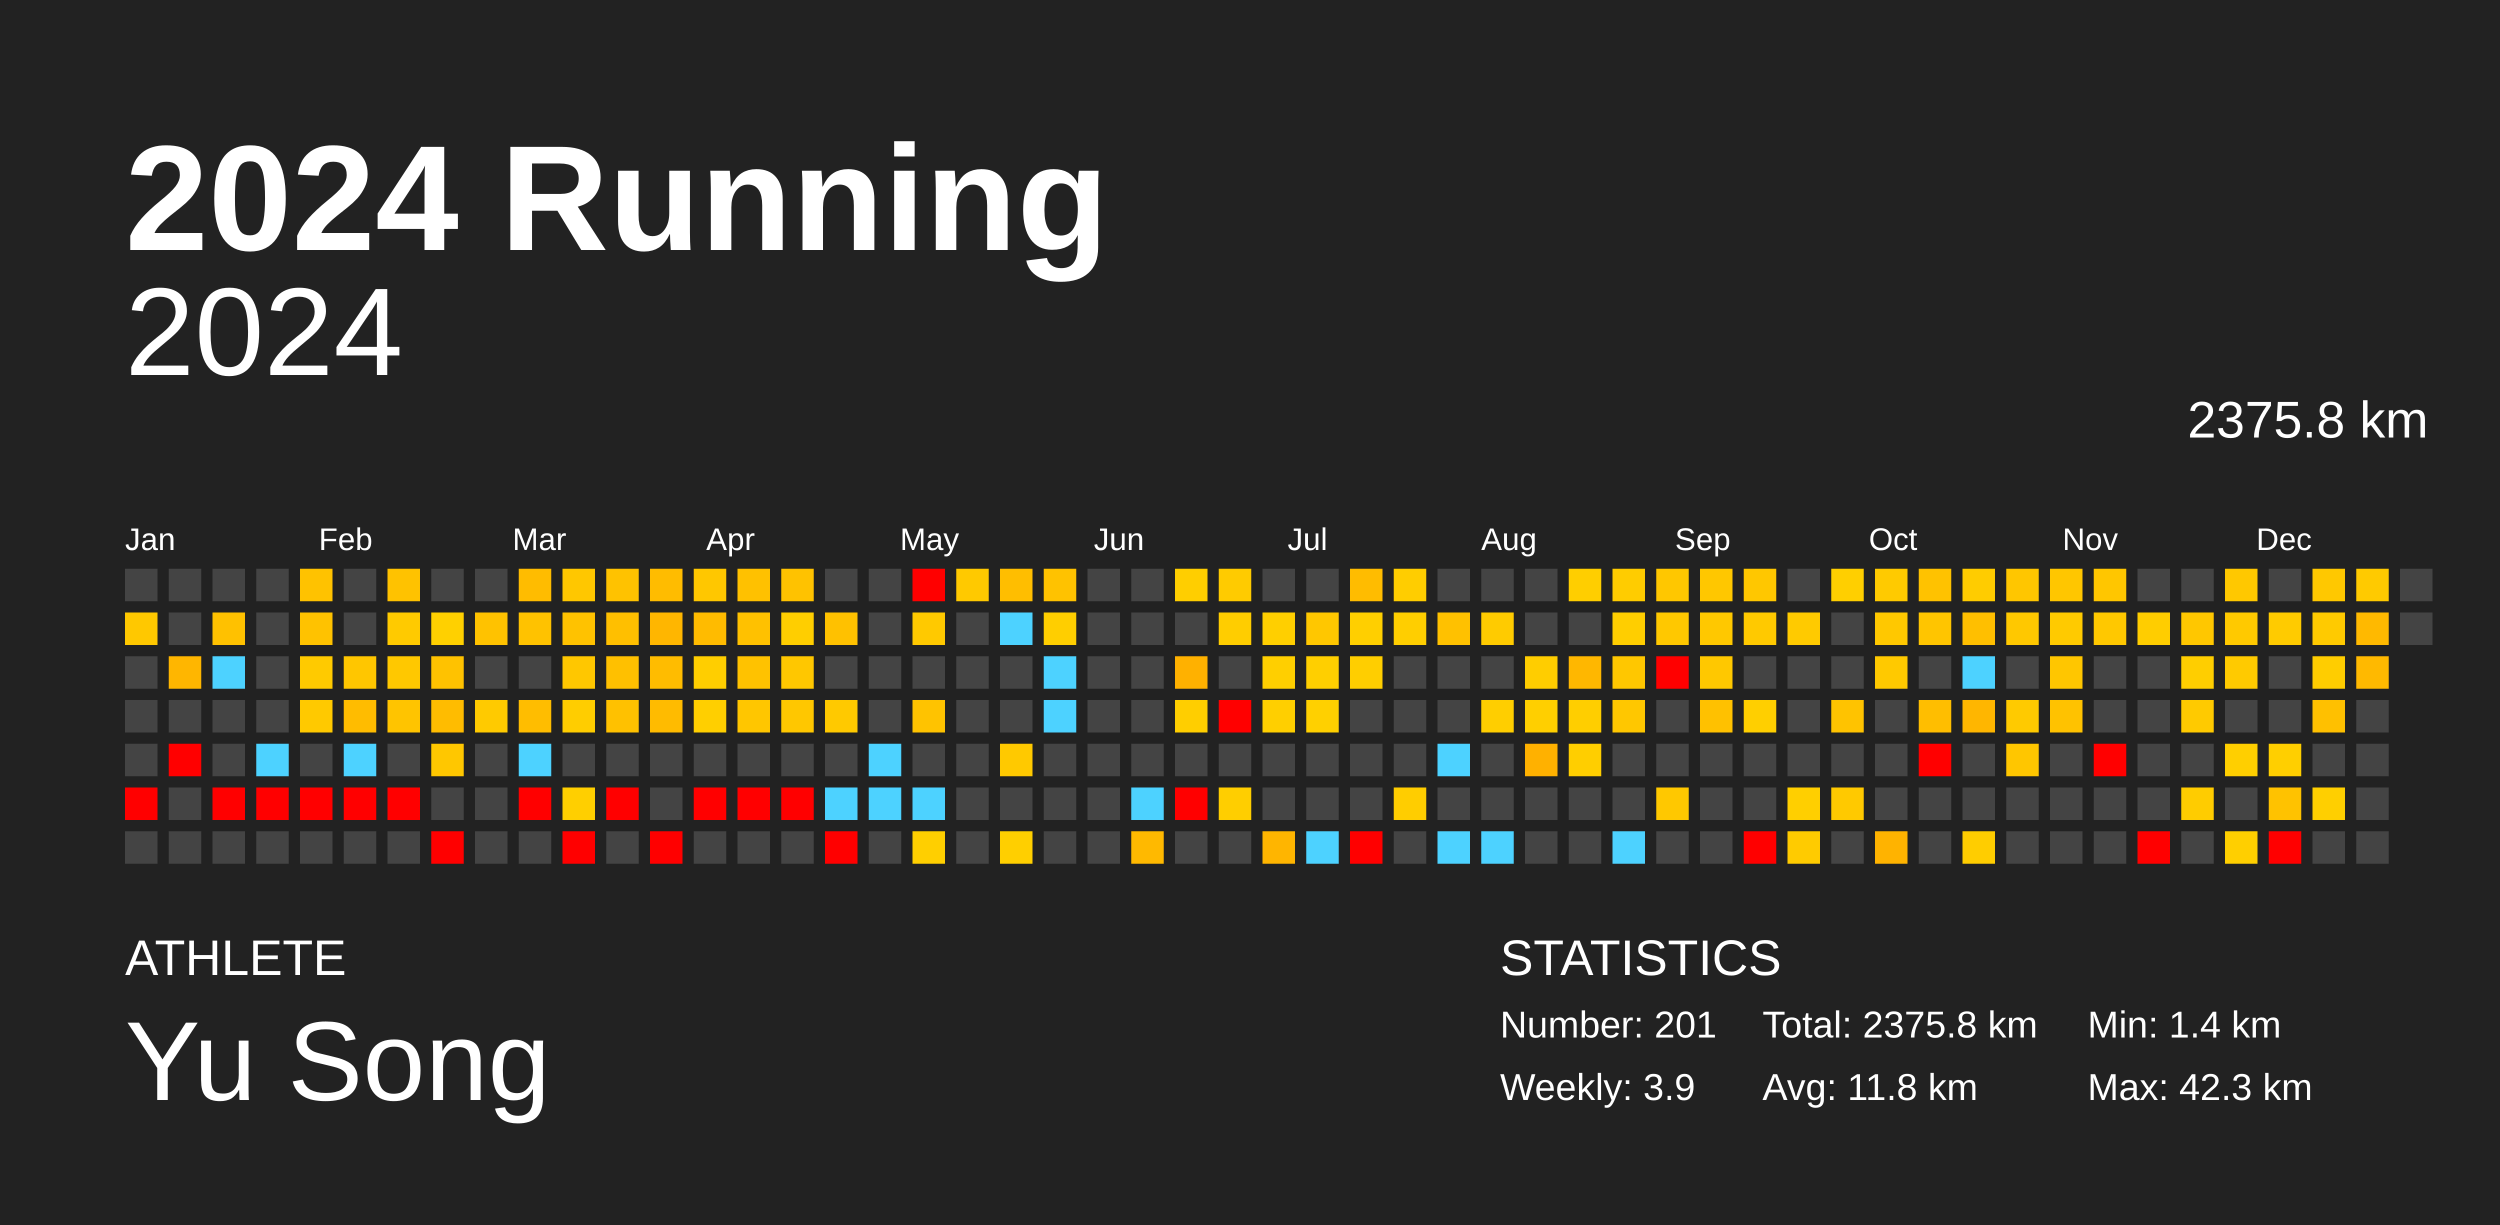
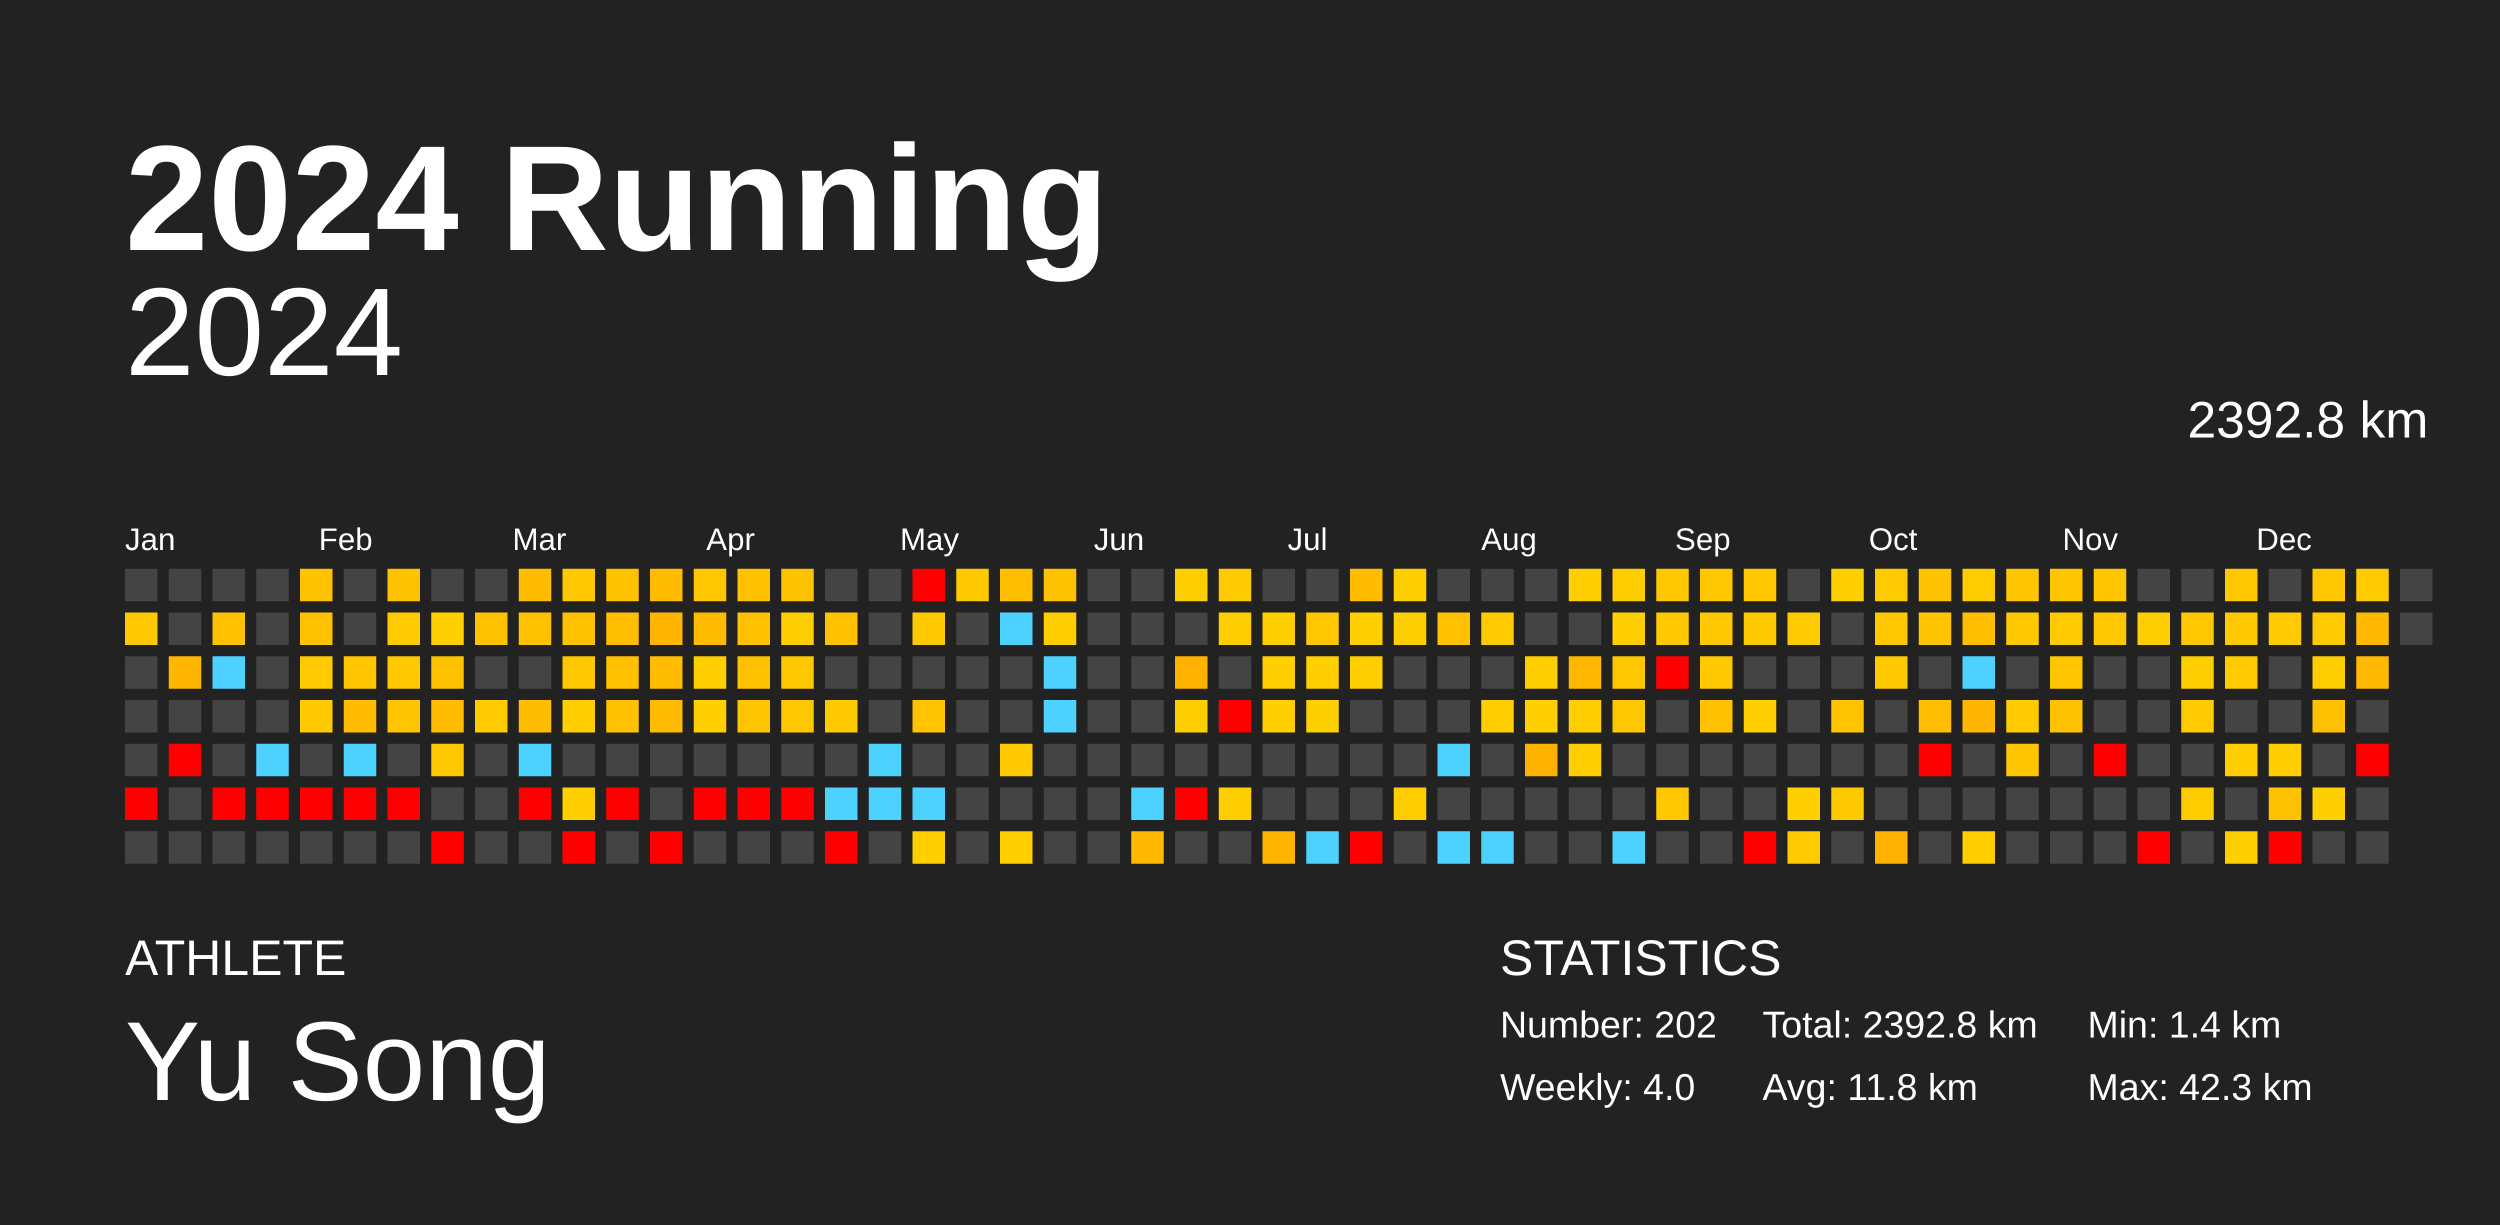
<svg xmlns="http://www.w3.org/2000/svg" baseProfile="full" height="98mm" version="1.1" viewBox="0,0,200,98" width="200mm">
  <defs />
  <rect fill="#222222" height="98" width="200" x="0" y="0" />
  <text fill="#FFFFFF" style="font-size:12px; font-family:Arial; font-weight:bold;" x="10" y="20">2024 Running</text>
  <text fill="#FFFFFF" style="font-size:4px; font-family:Arial" x="10" y="78">ATHLETE</text>
  <text fill="#FFFFFF" style="font-size:9px; font-family:Arial" x="10" y="88">Yu Song</text>
  <text fill="#FFFFFF" style="font-size:4px; font-family:Arial" x="120" y="78">STATISTICS</text>
-   <text fill="#FFFFFF" style="font-size:3px; font-family:Arial" x="120" y="83">Number: 201</text>
-   <text fill="#FFFFFF" style="font-size:3px; font-family:Arial" x="120" y="88">Weekly: 3.9</text>
-   <text fill="#FFFFFF" style="font-size:3px; font-family:Arial" x="141" y="83">Total: 2375.8 km</text>
+   <text fill="#FFFFFF" style="font-size:3px; font-family:Arial" x="120" y="83">Number: 202</text>
+   <text fill="#FFFFFF" style="font-size:3px; font-family:Arial" x="120" y="88">Weekly: 4.0</text>
+   <text fill="#FFFFFF" style="font-size:3px; font-family:Arial" x="141" y="83">Total: 2392.8 km</text>
  <text fill="#FFFFFF" style="font-size:3px; font-family:Arial" x="141" y="88">Avg: 11.8 km</text>
  <text fill="#FFFFFF" style="font-size:3px; font-family:Arial" x="167" y="83">Min: 1.4 km</text>
  <text fill="#FFFFFF" style="font-size:3px; font-family:Arial" x="167" y="88">Max: 42.3 km</text>
  <text alignment-baseline="hanging" fill="#FFFFFF" style="font-size:10.0px; font-family:Arial;" x="10" y="30">2024</text>
-   <text alignment-baseline="hanging" fill="#FFFFFF" style="font-size:4.125px; font-family:Arial;" x="175" y="35">2375.8 km</text>
+   <text alignment-baseline="hanging" fill="#FFFFFF" style="font-size:4.125px; font-family:Arial;" x="175" y="35">2392.8 km</text>
  <text fill="#FFFFFF" style="font-size:2.5px; font-family:Arial" x="10.0" y="44">Jan</text>
  <text fill="#FFFFFF" style="font-size:2.5px; font-family:Arial" x="25.5" y="44">Feb</text>
  <text fill="#FFFFFF" style="font-size:2.5px; font-family:Arial" x="41.0" y="44">Mar</text>
  <text fill="#FFFFFF" style="font-size:2.5px; font-family:Arial" x="56.5" y="44">Apr</text>
  <text fill="#FFFFFF" style="font-size:2.5px; font-family:Arial" x="72.0" y="44">May</text>
  <text fill="#FFFFFF" style="font-size:2.5px; font-family:Arial" x="87.5" y="44">Jun</text>
  <text fill="#FFFFFF" style="font-size:2.5px; font-family:Arial" x="103.0" y="44">Jul</text>
  <text fill="#FFFFFF" style="font-size:2.5px; font-family:Arial" x="118.5" y="44">Aug</text>
  <text fill="#FFFFFF" style="font-size:2.5px; font-family:Arial" x="134.0" y="44">Sep</text>
  <text fill="#FFFFFF" style="font-size:2.5px; font-family:Arial" x="149.5" y="44">Oct</text>
  <text fill="#FFFFFF" style="font-size:2.5px; font-family:Arial" x="165.0" y="44">Nov</text>
  <text fill="#FFFFFF" style="font-size:2.5px; font-family:Arial" x="180.5" y="44">Dec</text>
  <rect fill="#444444" height="2.6" width="2.6" x="10.0" y="45.5" />
  <rect fill="#ffc800" height="2.6" width="2.6" x="10.0" y="49.0" />
  <rect fill="#444444" height="2.6" width="2.6" x="10.0" y="52.5" />
  <rect fill="#444444" height="2.6" width="2.6" x="10.0" y="56.0" />
  <rect fill="#444444" height="2.6" width="2.6" x="10.0" y="59.5" />
  <rect fill="red" height="2.6" width="2.6" x="10.0" y="63.0" />
  <rect fill="#444444" height="2.6" width="2.6" x="10.0" y="66.5" />
  <rect fill="#444444" height="2.6" width="2.6" x="13.5" y="45.5" />
  <rect fill="#444444" height="2.6" width="2.6" x="13.5" y="49.0" />
  <rect fill="#ffb600" height="2.6" width="2.6" x="13.5" y="52.5" />
  <rect fill="#444444" height="2.6" width="2.6" x="13.5" y="56.0" />
  <rect fill="red" height="2.6" width="2.6" x="13.5" y="59.5" />
  <rect fill="#444444" height="2.6" width="2.6" x="13.5" y="63.0" />
  <rect fill="#444444" height="2.6" width="2.6" x="13.5" y="66.5" />
  <rect fill="#444444" height="2.6" width="2.6" x="17.0" y="45.5" />
  <rect fill="#ffc100" height="2.6" width="2.6" x="17.0" y="49.0" />
  <rect fill="#4dd2ff" height="2.6" width="2.6" x="17.0" y="52.5" />
  <rect fill="#444444" height="2.6" width="2.6" x="17.0" y="56.0" />
  <rect fill="#444444" height="2.6" width="2.6" x="17.0" y="59.5" />
  <rect fill="red" height="2.6" width="2.6" x="17.0" y="63.0" />
  <rect fill="#444444" height="2.6" width="2.6" x="17.0" y="66.5" />
  <rect fill="#444444" height="2.6" width="2.6" x="20.5" y="45.5" />
  <rect fill="#444444" height="2.6" width="2.6" x="20.5" y="49.0" />
  <rect fill="#444444" height="2.6" width="2.6" x="20.5" y="52.5" />
  <rect fill="#444444" height="2.6" width="2.6" x="20.5" y="56.0" />
  <rect fill="#4dd2ff" height="2.6" width="2.6" x="20.5" y="59.5" />
  <rect fill="red" height="2.6" width="2.6" x="20.5" y="63.0" />
  <rect fill="#444444" height="2.6" width="2.6" x="20.5" y="66.5" />
  <rect fill="#ffc200" height="2.6" width="2.6" x="24.0" y="45.5" />
  <rect fill="#ffc200" height="2.6" width="2.6" x="24.0" y="49.0" />
  <rect fill="#ffca00" height="2.6" width="2.6" x="24.0" y="52.5" />
  <rect fill="#ffc900" height="2.6" width="2.6" x="24.0" y="56.0" />
  <rect fill="#444444" height="2.6" width="2.6" x="24.0" y="59.5" />
  <rect fill="red" height="2.6" width="2.6" x="24.0" y="63.0" />
  <rect fill="#444444" height="2.6" width="2.6" x="24.0" y="66.5" />
  <rect fill="#444444" height="2.6" width="2.6" x="27.5" y="45.5" />
  <rect fill="#444444" height="2.6" width="2.6" x="27.5" y="49.0" />
  <rect fill="#ffc600" height="2.6" width="2.6" x="27.5" y="52.5" />
  <rect fill="#ffbc00" height="2.6" width="2.6" x="27.5" y="56.0" />
  <rect fill="#4dd2ff" height="2.6" width="2.6" x="27.5" y="59.5" />
  <rect fill="red" height="2.6" width="2.6" x="27.5" y="63.0" />
  <rect fill="#444444" height="2.6" width="2.6" x="27.5" y="66.5" />
  <rect fill="#ffc200" height="2.6" width="2.6" x="31.0" y="45.5" />
  <rect fill="#ffca00" height="2.6" width="2.6" x="31.0" y="49.0" />
  <rect fill="#ffc800" height="2.6" width="2.6" x="31.0" y="52.5" />
  <rect fill="#ffc400" height="2.6" width="2.6" x="31.0" y="56.0" />
  <rect fill="#444444" height="2.6" width="2.6" x="31.0" y="59.5" />
  <rect fill="red" height="2.6" width="2.6" x="31.0" y="63.0" />
  <rect fill="#444444" height="2.6" width="2.6" x="31.0" y="66.5" />
  <rect fill="#444444" height="2.6" width="2.6" x="34.5" y="45.5" />
  <rect fill="#ffd000" height="2.6" width="2.6" x="34.5" y="49.0" />
  <rect fill="#ffc200" height="2.6" width="2.6" x="34.5" y="52.5" />
  <rect fill="#ffbc00" height="2.6" width="2.6" x="34.5" y="56.0" />
  <rect fill="#ffc700" height="2.6" width="2.6" x="34.5" y="59.5" />
  <rect fill="#444444" height="2.6" width="2.6" x="34.5" y="63.0" />
  <rect fill="red" height="2.6" width="2.6" x="34.5" y="66.5" />
  <rect fill="#444444" height="2.6" width="2.6" x="38.0" y="45.5" />
  <rect fill="#ffc200" height="2.6" width="2.6" x="38.0" y="49.0" />
  <rect fill="#444444" height="2.6" width="2.6" x="38.0" y="52.5" />
  <rect fill="#ffca00" height="2.6" width="2.6" x="38.0" y="56.0" />
  <rect fill="#444444" height="2.6" width="2.6" x="38.0" y="59.5" />
  <rect fill="#444444" height="2.6" width="2.6" x="38.0" y="63.0" />
  <rect fill="#444444" height="2.6" width="2.6" x="38.0" y="66.5" />
  <rect fill="#ffbc00" height="2.6" width="2.6" x="41.5" y="45.5" />
  <rect fill="#ffc200" height="2.6" width="2.6" x="41.5" y="49.0" />
  <rect fill="#444444" height="2.6" width="2.6" x="41.5" y="52.5" />
  <rect fill="#ffbd00" height="2.6" width="2.6" x="41.5" y="56.0" />
  <rect fill="#4dd2ff" height="2.6" width="2.6" x="41.5" y="59.5" />
  <rect fill="red" height="2.6" width="2.6" x="41.5" y="63.0" />
  <rect fill="#444444" height="2.6" width="2.6" x="41.5" y="66.5" />
  <rect fill="#ffc700" height="2.6" width="2.6" x="45.0" y="45.5" />
  <rect fill="#ffc200" height="2.6" width="2.6" x="45.0" y="49.0" />
  <rect fill="#ffc700" height="2.6" width="2.6" x="45.0" y="52.5" />
  <rect fill="#ffcd00" height="2.6" width="2.6" x="45.0" y="56.0" />
  <rect fill="#444444" height="2.6" width="2.6" x="45.0" y="59.5" />
  <rect fill="#ffcf00" height="2.6" width="2.6" x="45.0" y="63.0" />
  <rect fill="red" height="2.6" width="2.6" x="45.0" y="66.5" />
  <rect fill="#ffc200" height="2.6" width="2.6" x="48.5" y="45.5" />
  <rect fill="#ffbf00" height="2.6" width="2.6" x="48.5" y="49.0" />
  <rect fill="#ffc000" height="2.6" width="2.6" x="48.5" y="52.5" />
  <rect fill="#ffc100" height="2.6" width="2.6" x="48.5" y="56.0" />
  <rect fill="#444444" height="2.6" width="2.6" x="48.5" y="59.5" />
  <rect fill="red" height="2.6" width="2.6" x="48.5" y="63.0" />
  <rect fill="#444444" height="2.6" width="2.6" x="48.5" y="66.5" />
  <rect fill="#ffbc00" height="2.6" width="2.6" x="52.0" y="45.5" />
  <rect fill="#ffb600" height="2.6" width="2.6" x="52.0" y="49.0" />
  <rect fill="#ffbc00" height="2.6" width="2.6" x="52.0" y="52.5" />
  <rect fill="#ffbb00" height="2.6" width="2.6" x="52.0" y="56.0" />
  <rect fill="#444444" height="2.6" width="2.6" x="52.0" y="59.5" />
  <rect fill="#444444" height="2.6" width="2.6" x="52.0" y="63.0" />
  <rect fill="red" height="2.6" width="2.6" x="52.0" y="66.5" />
  <rect fill="#ffc700" height="2.6" width="2.6" x="55.5" y="45.5" />
  <rect fill="#ffbb00" height="2.6" width="2.6" x="55.5" y="49.0" />
  <rect fill="#ffce00" height="2.6" width="2.6" x="55.5" y="52.5" />
  <rect fill="#ffcf00" height="2.6" width="2.6" x="55.5" y="56.0" />
  <rect fill="#444444" height="2.6" width="2.6" x="55.5" y="59.5" />
  <rect fill="red" height="2.6" width="2.6" x="55.5" y="63.0" />
  <rect fill="#444444" height="2.6" width="2.6" x="55.5" y="66.5" />
  <rect fill="#ffc100" height="2.6" width="2.6" x="59.0" y="45.5" />
  <rect fill="#ffc100" height="2.6" width="2.6" x="59.0" y="49.0" />
  <rect fill="#ffc200" height="2.6" width="2.6" x="59.0" y="52.5" />
  <rect fill="#ffc600" height="2.6" width="2.6" x="59.0" y="56.0" />
  <rect fill="#444444" height="2.6" width="2.6" x="59.0" y="59.5" />
  <rect fill="red" height="2.6" width="2.6" x="59.0" y="63.0" />
  <rect fill="#444444" height="2.6" width="2.6" x="59.0" y="66.5" />
  <rect fill="#ffc200" height="2.6" width="2.6" x="62.5" y="45.5" />
  <rect fill="#ffce00" height="2.6" width="2.6" x="62.5" y="49.0" />
  <rect fill="#ffc700" height="2.6" width="2.6" x="62.5" y="52.5" />
  <rect fill="#ffc700" height="2.6" width="2.6" x="62.5" y="56.0" />
  <rect fill="#444444" height="2.6" width="2.6" x="62.5" y="59.5" />
  <rect fill="red" height="2.6" width="2.6" x="62.5" y="63.0" />
  <rect fill="#444444" height="2.6" width="2.6" x="62.5" y="66.5" />
  <rect fill="#444444" height="2.6" width="2.6" x="66.0" y="45.5" />
  <rect fill="#ffc100" height="2.6" width="2.6" x="66.0" y="49.0" />
  <rect fill="#444444" height="2.6" width="2.6" x="66.0" y="52.5" />
  <rect fill="#ffc900" height="2.6" width="2.6" x="66.0" y="56.0" />
  <rect fill="#444444" height="2.6" width="2.6" x="66.0" y="59.5" />
  <rect fill="#4dd2ff" height="2.6" width="2.6" x="66.0" y="63.0" />
  <rect fill="red" height="2.6" width="2.6" x="66.0" y="66.5" />
  <rect fill="#444444" height="2.6" width="2.6" x="69.5" y="45.5" />
  <rect fill="#444444" height="2.6" width="2.6" x="69.5" y="49.0" />
  <rect fill="#444444" height="2.6" width="2.6" x="69.5" y="52.5" />
  <rect fill="#444444" height="2.6" width="2.6" x="69.5" y="56.0" />
  <rect fill="#4dd2ff" height="2.6" width="2.6" x="69.5" y="59.5" />
  <rect fill="#4dd2ff" height="2.6" width="2.6" x="69.5" y="63.0" />
  <rect fill="#444444" height="2.6" width="2.6" x="69.5" y="66.5" />
  <rect fill="red" height="2.6" width="2.6" x="73.0" y="45.5" />
  <rect fill="#ffc900" height="2.6" width="2.6" x="73.0" y="49.0" />
  <rect fill="#444444" height="2.6" width="2.6" x="73.0" y="52.5" />
  <rect fill="#ffc300" height="2.6" width="2.6" x="73.0" y="56.0" />
  <rect fill="#444444" height="2.6" width="2.6" x="73.0" y="59.5" />
  <rect fill="#4dd2ff" height="2.6" width="2.6" x="73.0" y="63.0" />
  <rect fill="#ffcf00" height="2.6" width="2.6" x="73.0" y="66.5" />
  <rect fill="#ffc900" height="2.6" width="2.6" x="76.5" y="45.5" />
  <rect fill="#444444" height="2.6" width="2.6" x="76.5" y="49.0" />
  <rect fill="#444444" height="2.6" width="2.6" x="76.5" y="52.5" />
  <rect fill="#444444" height="2.6" width="2.6" x="76.5" y="56.0" />
  <rect fill="#444444" height="2.6" width="2.6" x="76.5" y="59.5" />
  <rect fill="#444444" height="2.6" width="2.6" x="76.5" y="63.0" />
  <rect fill="#444444" height="2.6" width="2.6" x="76.5" y="66.5" />
  <rect fill="#ffbe00" height="2.6" width="2.6" x="80.0" y="45.5" />
  <rect fill="#4dd2ff" height="2.6" width="2.6" x="80.0" y="49.0" />
  <rect fill="#444444" height="2.6" width="2.6" x="80.0" y="52.5" />
  <rect fill="#444444" height="2.6" width="2.6" x="80.0" y="56.0" />
  <rect fill="#ffc900" height="2.6" width="2.6" x="80.0" y="59.5" />
  <rect fill="#444444" height="2.6" width="2.6" x="80.0" y="63.0" />
  <rect fill="#ffcf00" height="2.6" width="2.6" x="80.0" y="66.5" />
  <rect fill="#ffc200" height="2.6" width="2.6" x="83.5" y="45.5" />
  <rect fill="#ffce00" height="2.6" width="2.6" x="83.5" y="49.0" />
  <rect fill="#4dd2ff" height="2.6" width="2.6" x="83.5" y="52.5" />
  <rect fill="#4dd2ff" height="2.6" width="2.6" x="83.5" y="56.0" />
  <rect fill="#444444" height="2.6" width="2.6" x="83.5" y="59.5" />
  <rect fill="#444444" height="2.6" width="2.6" x="83.5" y="63.0" />
  <rect fill="#444444" height="2.6" width="2.6" x="83.5" y="66.5" />
  <rect fill="#444444" height="2.6" width="2.6" x="87.0" y="45.5" />
  <rect fill="#444444" height="2.6" width="2.6" x="87.0" y="49.0" />
  <rect fill="#444444" height="2.6" width="2.6" x="87.0" y="52.5" />
  <rect fill="#444444" height="2.6" width="2.6" x="87.0" y="56.0" />
  <rect fill="#444444" height="2.6" width="2.6" x="87.0" y="59.5" />
  <rect fill="#444444" height="2.6" width="2.6" x="87.0" y="63.0" />
  <rect fill="#444444" height="2.6" width="2.6" x="87.0" y="66.5" />
  <rect fill="#444444" height="2.6" width="2.6" x="90.5" y="45.5" />
  <rect fill="#444444" height="2.6" width="2.6" x="90.5" y="49.0" />
  <rect fill="#444444" height="2.6" width="2.6" x="90.5" y="52.5" />
  <rect fill="#444444" height="2.6" width="2.6" x="90.5" y="56.0" />
  <rect fill="#444444" height="2.6" width="2.6" x="90.5" y="59.5" />
  <rect fill="#4dd2ff" height="2.6" width="2.6" x="90.5" y="63.0" />
  <rect fill="#ffb900" height="2.6" width="2.6" x="90.5" y="66.5" />
  <rect fill="#ffce00" height="2.6" width="2.6" x="94.0" y="45.5" />
  <rect fill="#444444" height="2.6" width="2.6" x="94.0" y="49.0" />
  <rect fill="#ffb100" height="2.6" width="2.6" x="94.0" y="52.5" />
  <rect fill="#ffce00" height="2.6" width="2.6" x="94.0" y="56.0" />
  <rect fill="#444444" height="2.6" width="2.6" x="94.0" y="59.5" />
  <rect fill="red" height="2.6" width="2.6" x="94.0" y="63.0" />
  <rect fill="#444444" height="2.6" width="2.6" x="94.0" y="66.5" />
  <rect fill="#ffcb00" height="2.6" width="2.6" x="97.5" y="45.5" />
  <rect fill="#ffcd00" height="2.6" width="2.6" x="97.5" y="49.0" />
  <rect fill="#444444" height="2.6" width="2.6" x="97.5" y="52.5" />
  <rect fill="red" height="2.6" width="2.6" x="97.5" y="56.0" />
  <rect fill="#444444" height="2.6" width="2.6" x="97.5" y="59.5" />
  <rect fill="#ffce00" height="2.6" width="2.6" x="97.5" y="63.0" />
  <rect fill="#444444" height="2.6" width="2.6" x="97.5" y="66.5" />
  <rect fill="#444444" height="2.6" width="2.6" x="101.0" y="45.5" />
  <rect fill="#ffcf00" height="2.6" width="2.6" x="101.0" y="49.0" />
  <rect fill="#ffcf00" height="2.6" width="2.6" x="101.0" y="52.5" />
  <rect fill="#ffcf00" height="2.6" width="2.6" x="101.0" y="56.0" />
  <rect fill="#444444" height="2.6" width="2.6" x="101.0" y="59.5" />
  <rect fill="#444444" height="2.6" width="2.6" x="101.0" y="63.0" />
  <rect fill="#ffb500" height="2.6" width="2.6" x="101.0" y="66.5" />
  <rect fill="#444444" height="2.6" width="2.6" x="104.5" y="45.5" />
  <rect fill="#ffc700" height="2.6" width="2.6" x="104.5" y="49.0" />
  <rect fill="#ffcf00" height="2.6" width="2.6" x="104.5" y="52.5" />
  <rect fill="#ffd000" height="2.6" width="2.6" x="104.5" y="56.0" />
  <rect fill="#444444" height="2.6" width="2.6" x="104.5" y="59.5" />
  <rect fill="#444444" height="2.6" width="2.6" x="104.5" y="63.0" />
  <rect fill="#4dd2ff" height="2.6" width="2.6" x="104.5" y="66.5" />
  <rect fill="#ffbc00" height="2.6" width="2.6" x="108.0" y="45.5" />
  <rect fill="#ffcf00" height="2.6" width="2.6" x="108.0" y="49.0" />
  <rect fill="#ffce00" height="2.6" width="2.6" x="108.0" y="52.5" />
  <rect fill="#444444" height="2.6" width="2.6" x="108.0" y="56.0" />
  <rect fill="#444444" height="2.6" width="2.6" x="108.0" y="59.5" />
  <rect fill="#444444" height="2.6" width="2.6" x="108.0" y="63.0" />
  <rect fill="red" height="2.6" width="2.6" x="108.0" y="66.5" />
  <rect fill="#ffcd00" height="2.6" width="2.6" x="111.5" y="45.5" />
  <rect fill="#ffce00" height="2.6" width="2.6" x="111.5" y="49.0" />
  <rect fill="#444444" height="2.6" width="2.6" x="111.5" y="52.5" />
  <rect fill="#444444" height="2.6" width="2.6" x="111.5" y="56.0" />
  <rect fill="#444444" height="2.6" width="2.6" x="111.5" y="59.5" />
  <rect fill="#ffcd00" height="2.6" width="2.6" x="111.5" y="63.0" />
  <rect fill="#444444" height="2.6" width="2.6" x="111.5" y="66.5" />
  <rect fill="#444444" height="2.6" width="2.6" x="115.0" y="45.5" />
  <rect fill="#ffc100" height="2.6" width="2.6" x="115.0" y="49.0" />
  <rect fill="#444444" height="2.6" width="2.6" x="115.0" y="52.5" />
  <rect fill="#444444" height="2.6" width="2.6" x="115.0" y="56.0" />
  <rect fill="#4dd2ff" height="2.6" width="2.6" x="115.0" y="59.5" />
  <rect fill="#444444" height="2.6" width="2.6" x="115.0" y="63.0" />
  <rect fill="#4dd2ff" height="2.6" width="2.6" x="115.0" y="66.5" />
  <rect fill="#444444" height="2.6" width="2.6" x="118.5" y="45.5" />
  <rect fill="#ffcb00" height="2.6" width="2.6" x="118.5" y="49.0" />
  <rect fill="#444444" height="2.6" width="2.6" x="118.5" y="52.5" />
  <rect fill="#ffce00" height="2.6" width="2.6" x="118.5" y="56.0" />
  <rect fill="#444444" height="2.6" width="2.6" x="118.5" y="59.5" />
  <rect fill="#444444" height="2.6" width="2.6" x="118.5" y="63.0" />
  <rect fill="#4dd2ff" height="2.6" width="2.6" x="118.5" y="66.5" />
  <rect fill="#444444" height="2.6" width="2.6" x="122.0" y="45.5" />
  <rect fill="#444444" height="2.6" width="2.6" x="122.0" y="49.0" />
  <rect fill="#ffcd00" height="2.6" width="2.6" x="122.0" y="52.5" />
  <rect fill="#ffcf00" height="2.6" width="2.6" x="122.0" y="56.0" />
  <rect fill="#ffb100" height="2.6" width="2.6" x="122.0" y="59.5" />
  <rect fill="#444444" height="2.6" width="2.6" x="122.0" y="63.0" />
  <rect fill="#444444" height="2.6" width="2.6" x="122.0" y="66.5" />
  <rect fill="#ffce00" height="2.6" width="2.6" x="125.5" y="45.5" />
  <rect fill="#444444" height="2.6" width="2.6" x="125.5" y="49.0" />
  <rect fill="#ffb700" height="2.6" width="2.6" x="125.5" y="52.5" />
  <rect fill="#ffce00" height="2.6" width="2.6" x="125.5" y="56.0" />
  <rect fill="#ffce00" height="2.6" width="2.6" x="125.5" y="59.5" />
  <rect fill="#444444" height="2.6" width="2.6" x="125.5" y="63.0" />
  <rect fill="#444444" height="2.6" width="2.6" x="125.5" y="66.5" />
  <rect fill="#ffcc00" height="2.6" width="2.6" x="129.0" y="45.5" />
  <rect fill="#ffce00" height="2.6" width="2.6" x="129.0" y="49.0" />
  <rect fill="#ffc700" height="2.6" width="2.6" x="129.0" y="52.5" />
  <rect fill="#ffc700" height="2.6" width="2.6" x="129.0" y="56.0" />
  <rect fill="#444444" height="2.6" width="2.6" x="129.0" y="59.5" />
  <rect fill="#444444" height="2.6" width="2.6" x="129.0" y="63.0" />
  <rect fill="#4dd2ff" height="2.6" width="2.6" x="129.0" y="66.5" />
  <rect fill="#ffc700" height="2.6" width="2.6" x="132.5" y="45.5" />
  <rect fill="#ffc800" height="2.6" width="2.6" x="132.5" y="49.0" />
  <rect fill="red" height="2.6" width="2.6" x="132.5" y="52.5" />
  <rect fill="#444444" height="2.6" width="2.6" x="132.5" y="56.0" />
  <rect fill="#444444" height="2.6" width="2.6" x="132.5" y="59.5" />
  <rect fill="#ffc800" height="2.6" width="2.6" x="132.5" y="63.0" />
  <rect fill="#444444" height="2.6" width="2.6" x="132.5" y="66.5" />
  <rect fill="#ffc700" height="2.6" width="2.6" x="136.0" y="45.5" />
  <rect fill="#ffc800" height="2.6" width="2.6" x="136.0" y="49.0" />
  <rect fill="#ffc800" height="2.6" width="2.6" x="136.0" y="52.5" />
  <rect fill="#ffc100" height="2.6" width="2.6" x="136.0" y="56.0" />
  <rect fill="#444444" height="2.6" width="2.6" x="136.0" y="59.5" />
  <rect fill="#444444" height="2.6" width="2.6" x="136.0" y="63.0" />
  <rect fill="#444444" height="2.6" width="2.6" x="136.0" y="66.5" />
  <rect fill="#ffc700" height="2.6" width="2.6" x="139.5" y="45.5" />
  <rect fill="#ffc900" height="2.6" width="2.6" x="139.5" y="49.0" />
  <rect fill="#444444" height="2.6" width="2.6" x="139.5" y="52.5" />
  <rect fill="#ffcf00" height="2.6" width="2.6" x="139.5" y="56.0" />
  <rect fill="#444444" height="2.6" width="2.6" x="139.5" y="59.5" />
  <rect fill="#444444" height="2.6" width="2.6" x="139.5" y="63.0" />
  <rect fill="red" height="2.6" width="2.6" x="139.5" y="66.5" />
  <rect fill="#444444" height="2.6" width="2.6" x="143.0" y="45.5" />
  <rect fill="#ffca00" height="2.6" width="2.6" x="143.0" y="49.0" />
  <rect fill="#444444" height="2.6" width="2.6" x="143.0" y="52.5" />
  <rect fill="#444444" height="2.6" width="2.6" x="143.0" y="56.0" />
  <rect fill="#444444" height="2.6" width="2.6" x="143.0" y="59.5" />
  <rect fill="#ffcf00" height="2.6" width="2.6" x="143.0" y="63.0" />
  <rect fill="#ffcb00" height="2.6" width="2.6" x="143.0" y="66.5" />
  <rect fill="#ffcf00" height="2.6" width="2.6" x="146.5" y="45.5" />
  <rect fill="#444444" height="2.6" width="2.6" x="146.5" y="49.0" />
  <rect fill="#444444" height="2.6" width="2.6" x="146.5" y="52.5" />
  <rect fill="#ffc300" height="2.6" width="2.6" x="146.5" y="56.0" />
  <rect fill="#444444" height="2.6" width="2.6" x="146.5" y="59.5" />
  <rect fill="#ffc900" height="2.6" width="2.6" x="146.5" y="63.0" />
  <rect fill="#444444" height="2.6" width="2.6" x="146.5" y="66.5" />
  <rect fill="#ffca00" height="2.6" width="2.6" x="150.0" y="45.5" />
  <rect fill="#ffc800" height="2.6" width="2.6" x="150.0" y="49.0" />
  <rect fill="#ffc900" height="2.6" width="2.6" x="150.0" y="52.5" />
  <rect fill="#444444" height="2.6" width="2.6" x="150.0" y="56.0" />
  <rect fill="#444444" height="2.6" width="2.6" x="150.0" y="59.5" />
  <rect fill="#444444" height="2.6" width="2.6" x="150.0" y="63.0" />
  <rect fill="#ffb300" height="2.6" width="2.6" x="150.0" y="66.5" />
  <rect fill="#ffc200" height="2.6" width="2.6" x="153.5" y="45.5" />
  <rect fill="#ffc500" height="2.6" width="2.6" x="153.5" y="49.0" />
  <rect fill="#444444" height="2.6" width="2.6" x="153.5" y="52.5" />
  <rect fill="#ffbe00" height="2.6" width="2.6" x="153.5" y="56.0" />
  <rect fill="red" height="2.6" width="2.6" x="153.5" y="59.5" />
  <rect fill="#444444" height="2.6" width="2.6" x="153.5" y="63.0" />
  <rect fill="#444444" height="2.6" width="2.6" x="153.5" y="66.5" />
  <rect fill="#ffcc00" height="2.6" width="2.6" x="157.0" y="45.5" />
  <rect fill="#ffbf00" height="2.6" width="2.6" x="157.0" y="49.0" />
  <rect fill="#4dd2ff" height="2.6" width="2.6" x="157.0" y="52.5" />
  <rect fill="#ffb600" height="2.6" width="2.6" x="157.0" y="56.0" />
  <rect fill="#444444" height="2.6" width="2.6" x="157.0" y="59.5" />
  <rect fill="#444444" height="2.6" width="2.6" x="157.0" y="63.0" />
  <rect fill="#ffcd00" height="2.6" width="2.6" x="157.0" y="66.5" />
  <rect fill="#ffc600" height="2.6" width="2.6" x="160.5" y="45.5" />
  <rect fill="#ffc800" height="2.6" width="2.6" x="160.5" y="49.0" />
  <rect fill="#444444" height="2.6" width="2.6" x="160.5" y="52.5" />
  <rect fill="#ffca00" height="2.6" width="2.6" x="160.5" y="56.0" />
  <rect fill="#ffc600" height="2.6" width="2.6" x="160.5" y="59.5" />
  <rect fill="#444444" height="2.6" width="2.6" x="160.5" y="63.0" />
  <rect fill="#444444" height="2.6" width="2.6" x="160.5" y="66.5" />
  <rect fill="#ffc600" height="2.6" width="2.6" x="164.0" y="45.5" />
  <rect fill="#ffca00" height="2.6" width="2.6" x="164.0" y="49.0" />
  <rect fill="#ffc600" height="2.6" width="2.6" x="164.0" y="52.5" />
  <rect fill="#ffc200" height="2.6" width="2.6" x="164.0" y="56.0" />
  <rect fill="#444444" height="2.6" width="2.6" x="164.0" y="59.5" />
  <rect fill="#444444" height="2.6" width="2.6" x="164.0" y="63.0" />
  <rect fill="#444444" height="2.6" width="2.6" x="164.0" y="66.5" />
  <rect fill="#ffc600" height="2.6" width="2.6" x="167.5" y="45.5" />
  <rect fill="#ffc800" height="2.6" width="2.6" x="167.5" y="49.0" />
  <rect fill="#444444" height="2.6" width="2.6" x="167.5" y="52.5" />
  <rect fill="#444444" height="2.6" width="2.6" x="167.5" y="56.0" />
  <rect fill="red" height="2.6" width="2.6" x="167.5" y="59.5" />
  <rect fill="#444444" height="2.6" width="2.6" x="167.5" y="63.0" />
  <rect fill="#444444" height="2.6" width="2.6" x="167.5" y="66.5" />
  <rect fill="#444444" height="2.6" width="2.6" x="171.0" y="45.5" />
  <rect fill="#ffcd00" height="2.6" width="2.6" x="171.0" y="49.0" />
  <rect fill="#444444" height="2.6" width="2.6" x="171.0" y="52.5" />
  <rect fill="#444444" height="2.6" width="2.6" x="171.0" y="56.0" />
  <rect fill="#444444" height="2.6" width="2.6" x="171.0" y="59.5" />
  <rect fill="#444444" height="2.6" width="2.6" x="171.0" y="63.0" />
  <rect fill="red" height="2.6" width="2.6" x="171.0" y="66.5" />
  <rect fill="#444444" height="2.6" width="2.6" x="174.5" y="45.5" />
  <rect fill="#ffc700" height="2.6" width="2.6" x="174.5" y="49.0" />
  <rect fill="#ffce00" height="2.6" width="2.6" x="174.5" y="52.5" />
  <rect fill="#ffca00" height="2.6" width="2.6" x="174.5" y="56.0" />
  <rect fill="#444444" height="2.6" width="2.6" x="174.5" y="59.5" />
  <rect fill="#ffcc00" height="2.6" width="2.6" x="174.5" y="63.0" />
  <rect fill="#444444" height="2.6" width="2.6" x="174.5" y="66.5" />
  <rect fill="#ffc800" height="2.6" width="2.6" x="178.0" y="45.5" />
  <rect fill="#ffc900" height="2.6" width="2.6" x="178.0" y="49.0" />
  <rect fill="#ffca00" height="2.6" width="2.6" x="178.0" y="52.5" />
  <rect fill="#444444" height="2.6" width="2.6" x="178.0" y="56.0" />
  <rect fill="#ffcf00" height="2.6" width="2.6" x="178.0" y="59.5" />
  <rect fill="#444444" height="2.6" width="2.6" x="178.0" y="63.0" />
  <rect fill="#ffcf00" height="2.6" width="2.6" x="178.0" y="66.5" />
  <rect fill="#444444" height="2.6" width="2.6" x="181.5" y="45.5" />
  <rect fill="#ffcb00" height="2.6" width="2.6" x="181.5" y="49.0" />
  <rect fill="#444444" height="2.6" width="2.6" x="181.5" y="52.5" />
  <rect fill="#444444" height="2.6" width="2.6" x="181.5" y="56.0" />
  <rect fill="#ffcf00" height="2.6" width="2.6" x="181.5" y="59.5" />
  <rect fill="#ffc200" height="2.6" width="2.6" x="181.5" y="63.0" />
  <rect fill="red" height="2.6" width="2.6" x="181.5" y="66.5" />
  <rect fill="#ffc800" height="2.6" width="2.6" x="185.0" y="45.5" />
  <rect fill="#ffca00" height="2.6" width="2.6" x="185.0" y="49.0" />
  <rect fill="#ffcd00" height="2.6" width="2.6" x="185.0" y="52.5" />
  <rect fill="#ffc000" height="2.6" width="2.6" x="185.0" y="56.0" />
  <rect fill="#444444" height="2.6" width="2.6" x="185.0" y="59.5" />
  <rect fill="#ffcf00" height="2.6" width="2.6" x="185.0" y="63.0" />
  <rect fill="#444444" height="2.6" width="2.6" x="185.0" y="66.5" />
  <rect fill="#ffca00" height="2.6" width="2.6" x="188.5" y="45.5" />
  <rect fill="#ffb900" height="2.6" width="2.6" x="188.5" y="49.0" />
  <rect fill="#ffb900" height="2.6" width="2.6" x="188.5" y="52.5" />
  <rect fill="#444444" height="2.6" width="2.6" x="188.5" y="56.0" />
-   <rect fill="#444444" height="2.6" width="2.6" x="188.5" y="59.5" />
+   <rect fill="red" height="2.6" width="2.6" x="188.5" y="59.5" />
  <rect fill="#444444" height="2.6" width="2.6" x="188.5" y="63.0" />
  <rect fill="#444444" height="2.6" width="2.6" x="188.5" y="66.5" />
  <rect fill="#444444" height="2.6" width="2.6" x="192.0" y="45.5" />
  <rect fill="#444444" height="2.6" width="2.6" x="192.0" y="49.0" />
</svg>
